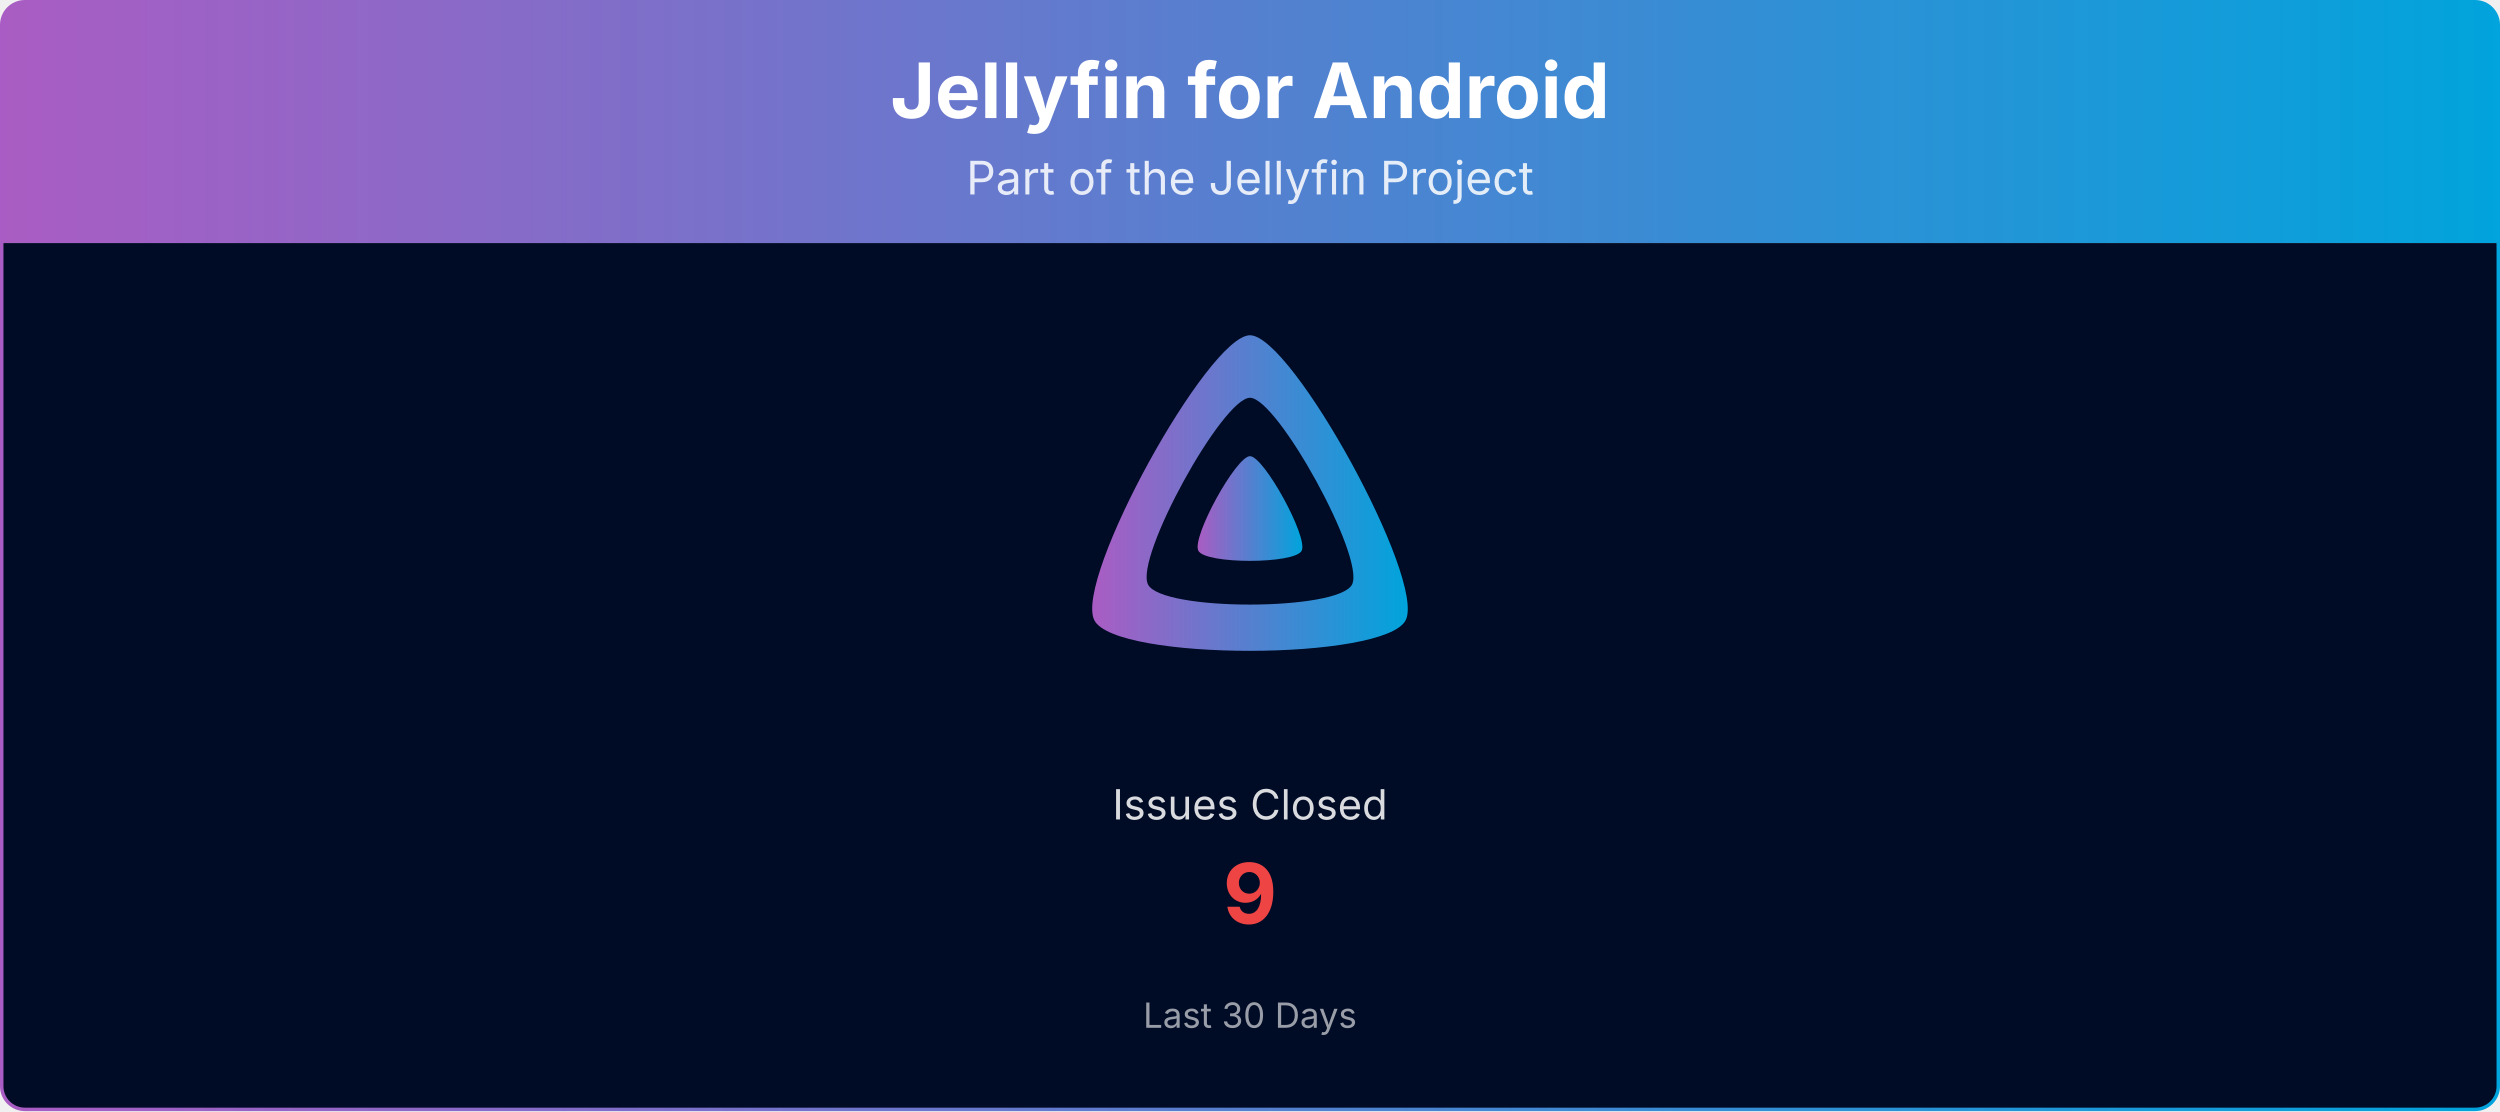
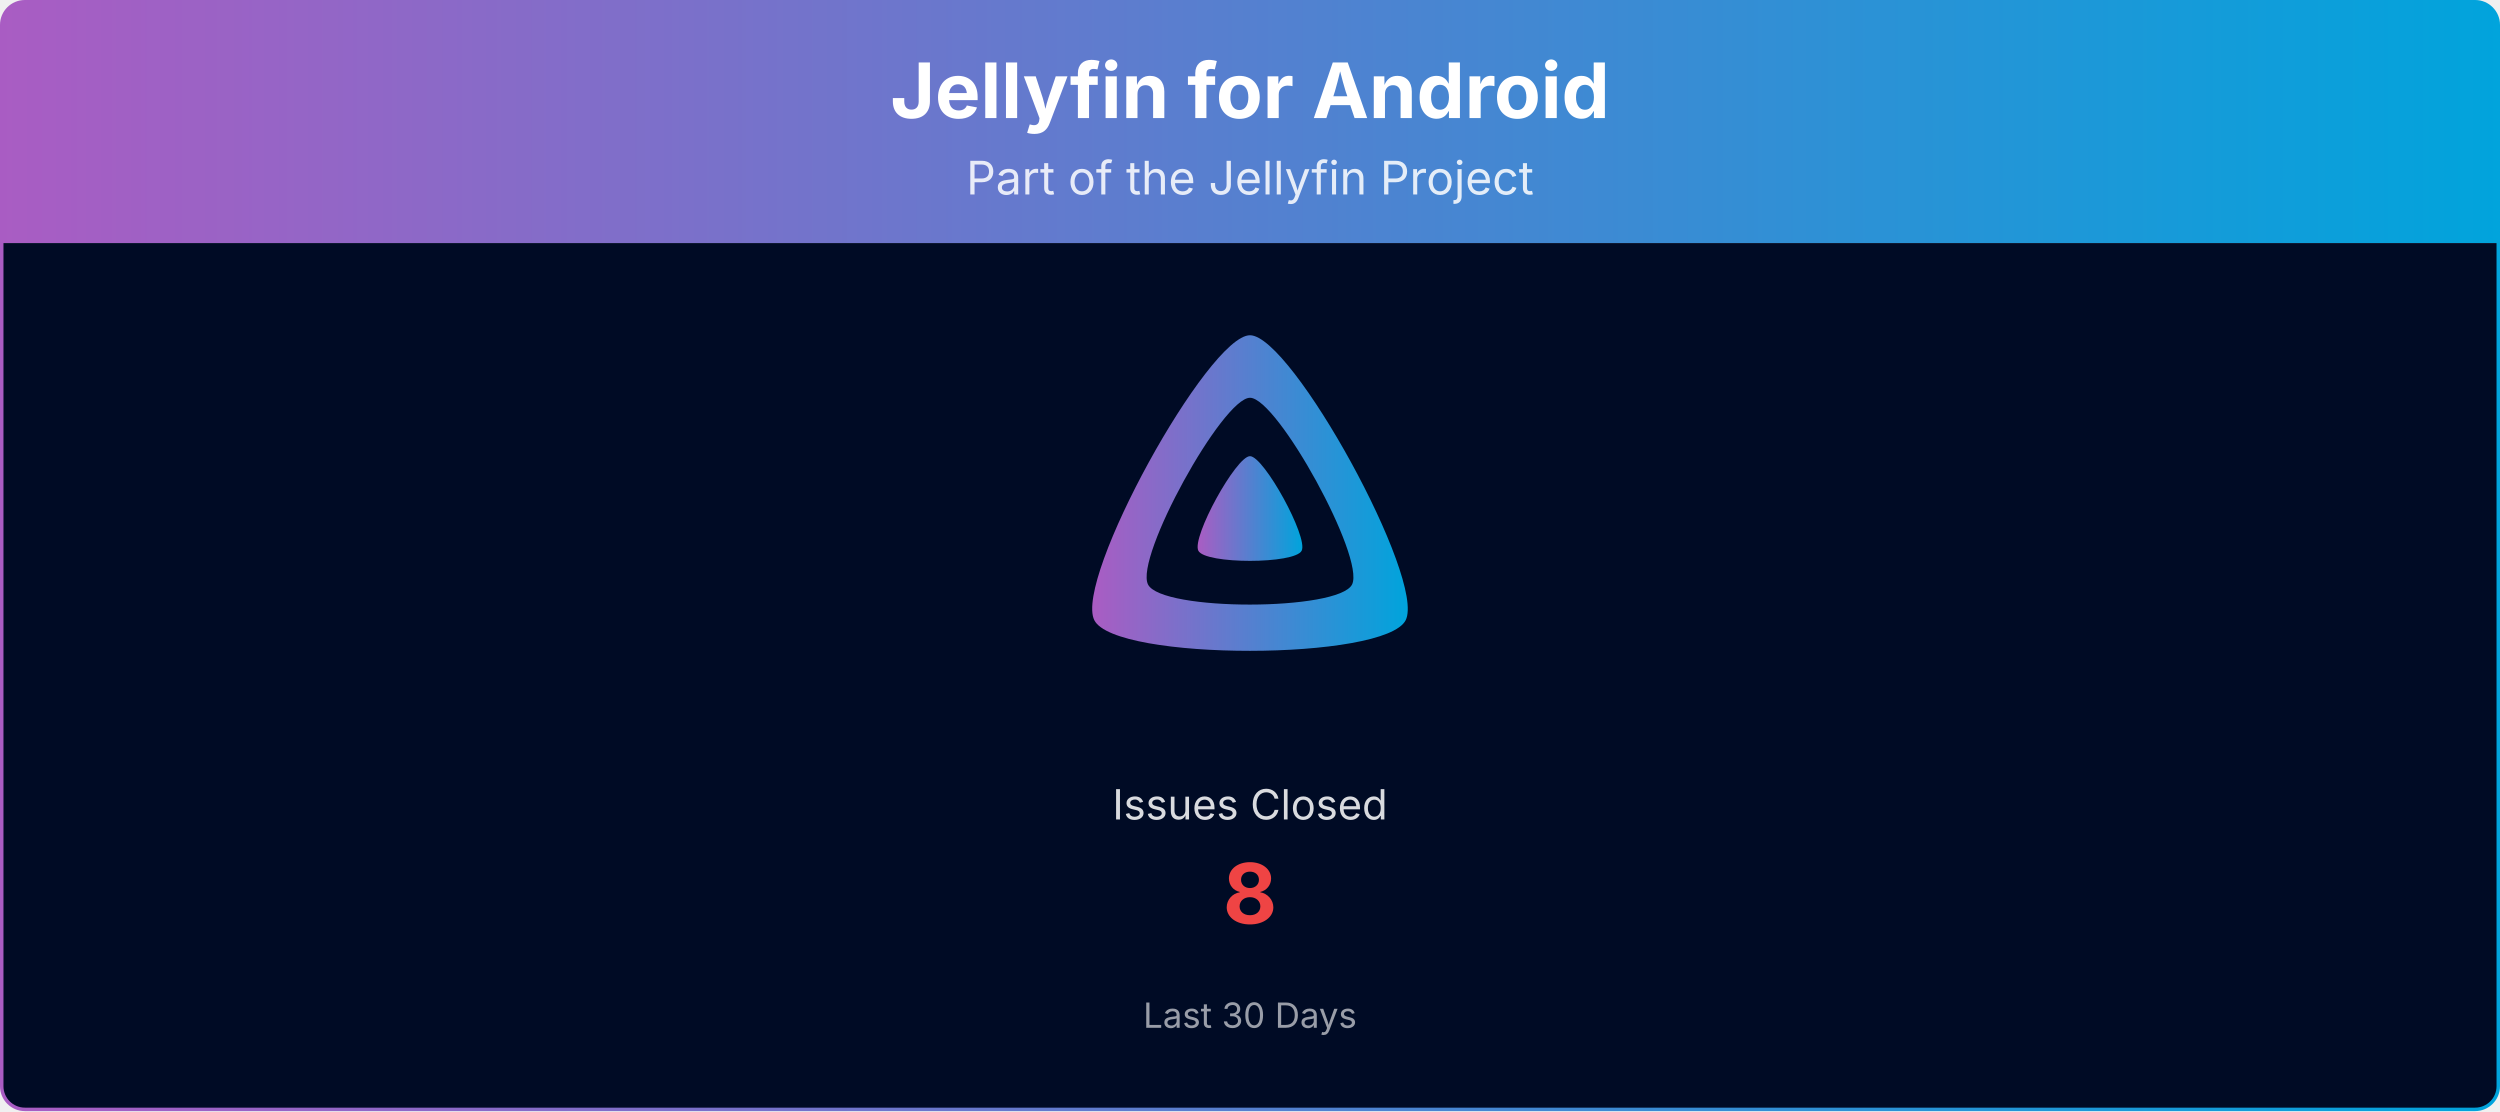
<svg xmlns="http://www.w3.org/2000/svg" viewBox="0 0 1080 480" width="100%" role="img" aria-label="Jellyfin for Android">
  <defs>
    <linearGradient id="banner-jellyfin-android-grad" x1="0" y1="0" x2="1" y2="0">
      <stop offset="0%" stop-color="#AA5CC3" />
      <stop offset="100%" stop-color="#00A4DC" />
    </linearGradient>
    <clipPath id="banner-jellyfin-android-grad-clip">
      <rect x="0.75" y="0.75" width="1078.5" height="478.5" rx="10" ry="10" />
    </clipPath>
  </defs>
  <g clip-path="url(#banner-jellyfin-android-grad-clip)">
    <path d="M0.75,10.75 A10.0,10.0 0 0 1 10.75,0.75 L1069.25,0.75 A10.0,10.0 0 0 1 1079.25,10.75 L1079.25,105.00 L0.75,105.00 Z" fill="url(#banner-jellyfin-android-grad)" />
    <text x="540.0" y="51" text-anchor="middle" font-size="33" font-weight="700" font-family="Plus Jakarta Sans, system-ui, -apple-system, Segoe UI, sans-serif" fill="#ffffff">Jellyfin for Android</text>
    <text x="540.0" y="84" text-anchor="middle" font-size="20" font-family="Plus Jakarta Sans, system-ui, -apple-system, Segoe UI, sans-serif" fill="#ffffff" opacity="0.85">Part of the Jellyfin Project</text>
    <rect x="0.75" y="105" width="1078.5" height="374.25" fill="#000b25" />
    <g transform="translate(465.00,138.00) scale(0.29297)">
      <path fill="url(#banner-jellyfin-android-grad)" fill-rule="evenodd" d="M256,23.3c-61.6,0-259.8,359.4-229.6,420.1s429.3,60,459.2,0S317.6,23.3,256,23.3zM406.5,390.8c-19.6,39.3-281.1,39.8-300.9,0s110.1-275.3,150.4-275.3S426.1,351.4,406.5,390.8z" />
      <path fill="url(#banner-jellyfin-android-grad)" d="M256,201.6c-20.4,0-86.2,119.3-76.2,139.4s142.5,19.9,152.4,0S276.5,201.6,256,201.6z" />
    </g>
    <text x="540.0" y="354.0" text-anchor="middle" font-size="18" font-family="Plus Jakarta Sans, system-ui, -apple-system, Segoe UI, sans-serif" fill="#ffffff" opacity="0.85">Issues Closed</text>
-     <text x="540.0" y="399.0" text-anchor="middle" font-size="36" font-weight="700" font-family="Plus Jakarta Sans, system-ui, -apple-system, Segoe UI, sans-serif" fill="#ef4444">9</text>
+     <text x="540.0" y="399.0" text-anchor="middle" font-size="36" font-weight="700" font-family="Plus Jakarta Sans, system-ui, -apple-system, Segoe UI, sans-serif" fill="#ef4444">8</text>
    <text x="540.0" y="444.0" text-anchor="middle" font-size="15" font-family="Plus Jakarta Sans, system-ui, -apple-system, Segoe UI, sans-serif" fill="#ffffff" opacity="0.6">Last 30 Days</text>
  </g>
  <rect x="0.75" y="0.75" width="1078.5" height="478.5" rx="10" ry="10" fill="none" stroke="url(#banner-jellyfin-android-grad)" stroke-width="1.5" />
</svg>
